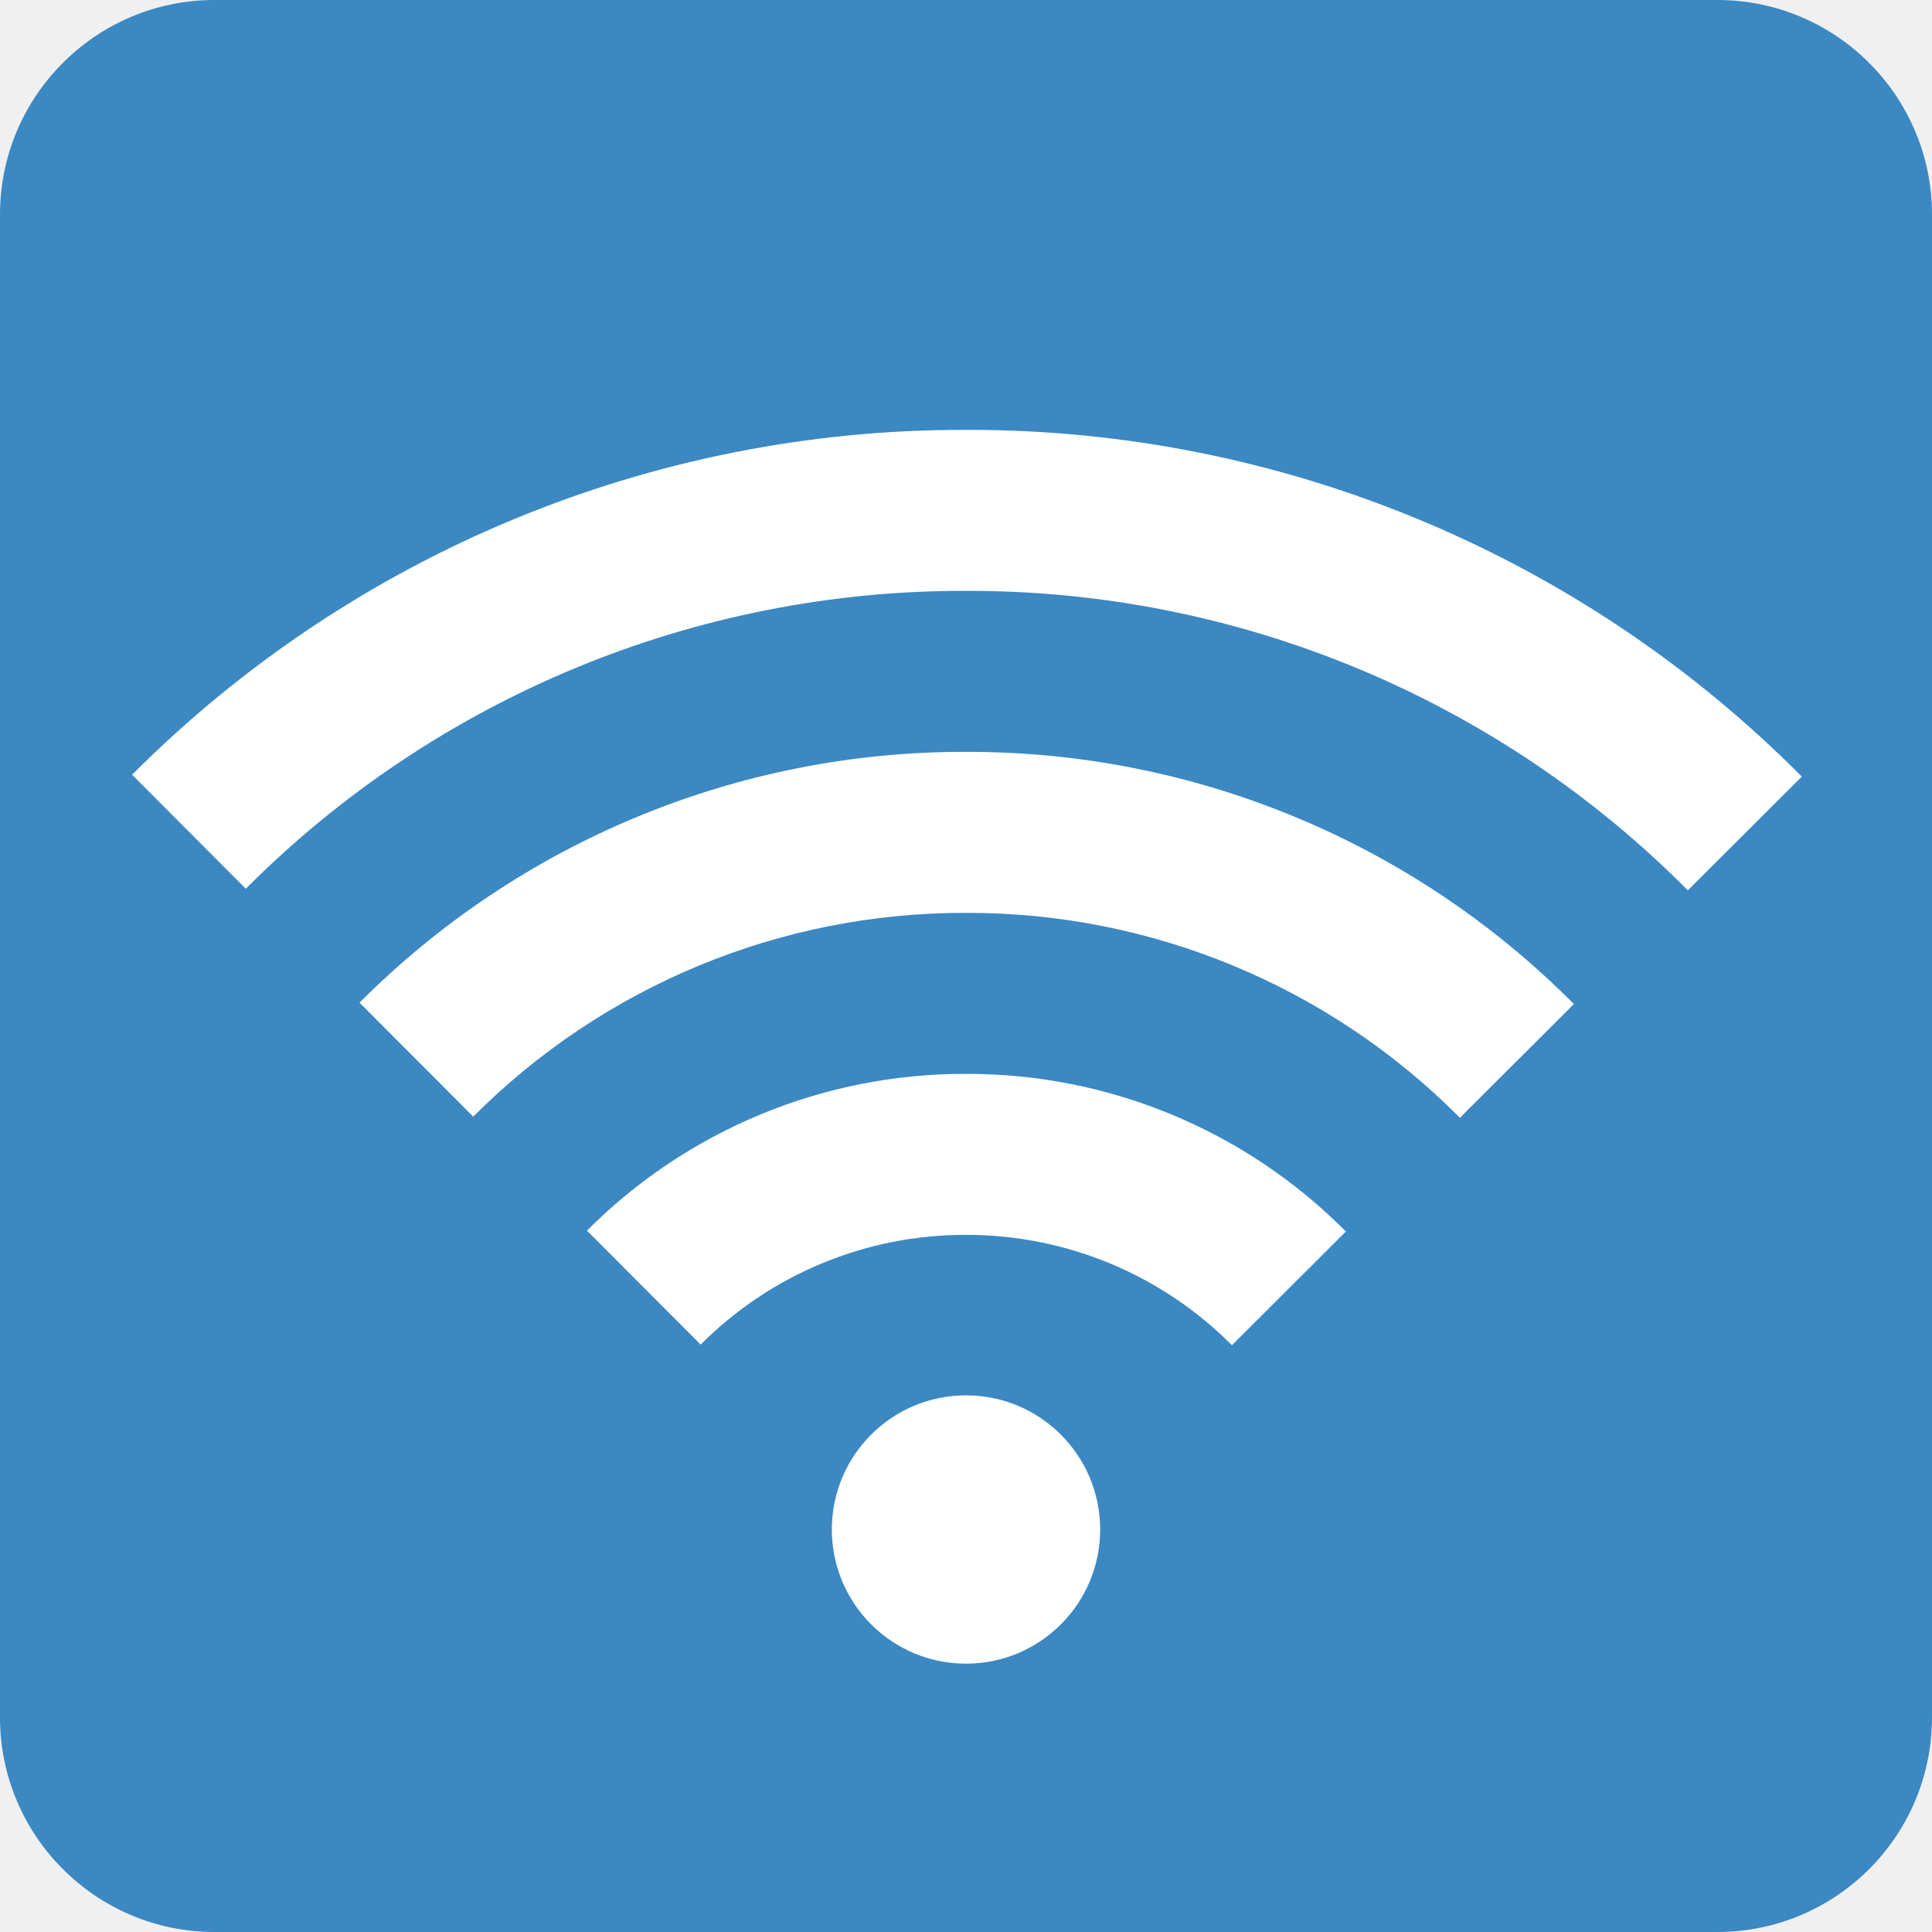
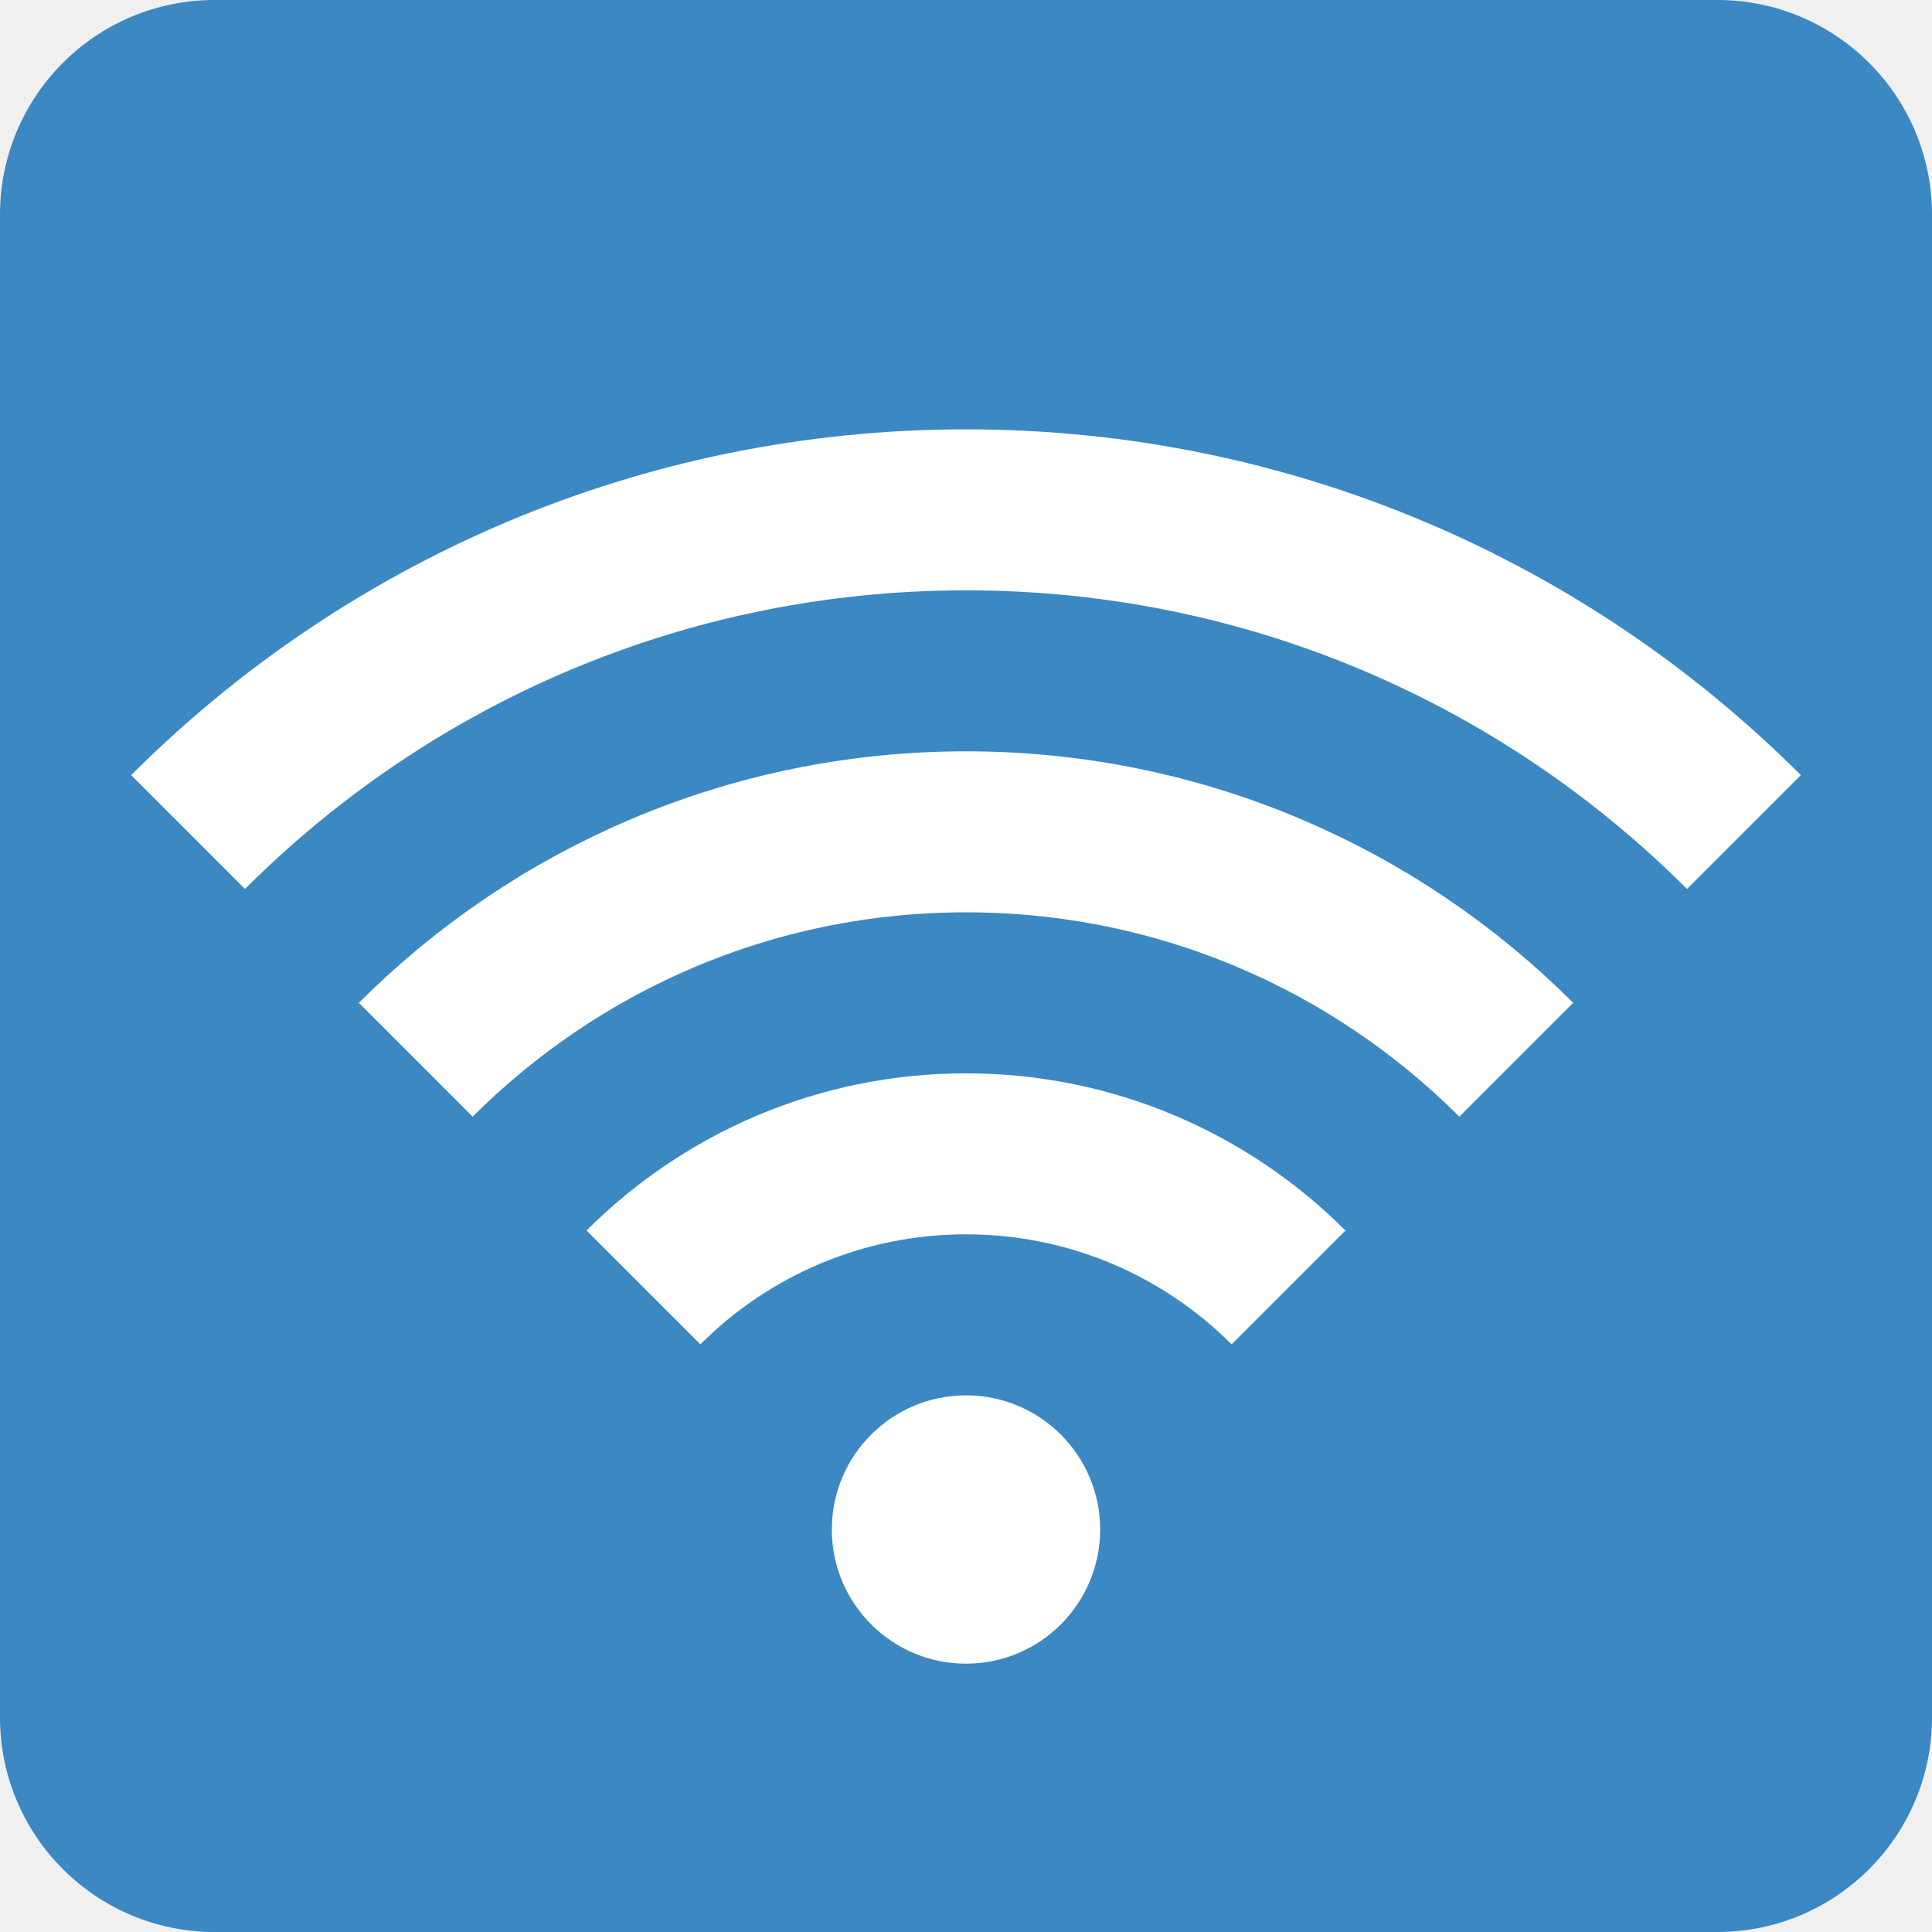
<svg xmlns="http://www.w3.org/2000/svg" viewBox="0 0 36 36">
-   <path fill="#3B88C3" d="M36 32a4 4 0 0 1-4 4H4a4 4 0 0 1-4-4V4a4 4 0 0 1 4-4h28a4 4 0 0 1 4 4v28z" />
-   <circle fill="#FFFFFF" cx="18" cy="28.5" r="2.5" />
-   <path fill="#FFFFFF" d="M17.999 20.01a9.931 9.931 0 0 0-7.062 2.921l2.119 2.123a6.953 6.953 0 0 1 4.943-2.044 6.97 6.97 0 0 1 4.956 2.056l2.124-2.118a9.93 9.93 0 0 0-7.067-2.938h-.013z" />
-   <path fill="#FFFFFF" d="M18 14.01a15.9 15.9 0 0 0-11.301 4.673l2.119 2.124A12.916 12.916 0 0 1 18 17.01h.015a12.917 12.917 0 0 1 9.188 3.818l2.124-2.119a15.9 15.9 0 0 0-11.309-4.699H18z" />
-   <path fill="#FFFFFF" d="M18 8.01a21.862 21.862 0 0 0-15.539 6.426L4.58 16.56A18.875 18.875 0 0 1 18 11.01h.022a18.873 18.873 0 0 1 13.428 5.58l2.124-2.119A21.858 21.858 0 0 0 18.025 8.01H18z" />
+   <rect width="36" height="36" rx="4" x="0" y="0" fill="#3B88C3" />
+   <clipPath id="wireless1">
+     <path d="M 0,0 l -30,-30 h 60 z" />
+   </clipPath>
+   <g transform="translate(18 30)">
+     <circle cx="0" cy="-1.5" r="2.5" fill="#FFFFFF" />
+     <g clip-path="url(#wireless1)" fill="none" stroke="#FFFFFF" stroke-width="3">
+       <circle r="8.5" />
+       <circle r="14.5" />
+       <circle r="20.5" />
+     </g>
+   </g>
</svg>
